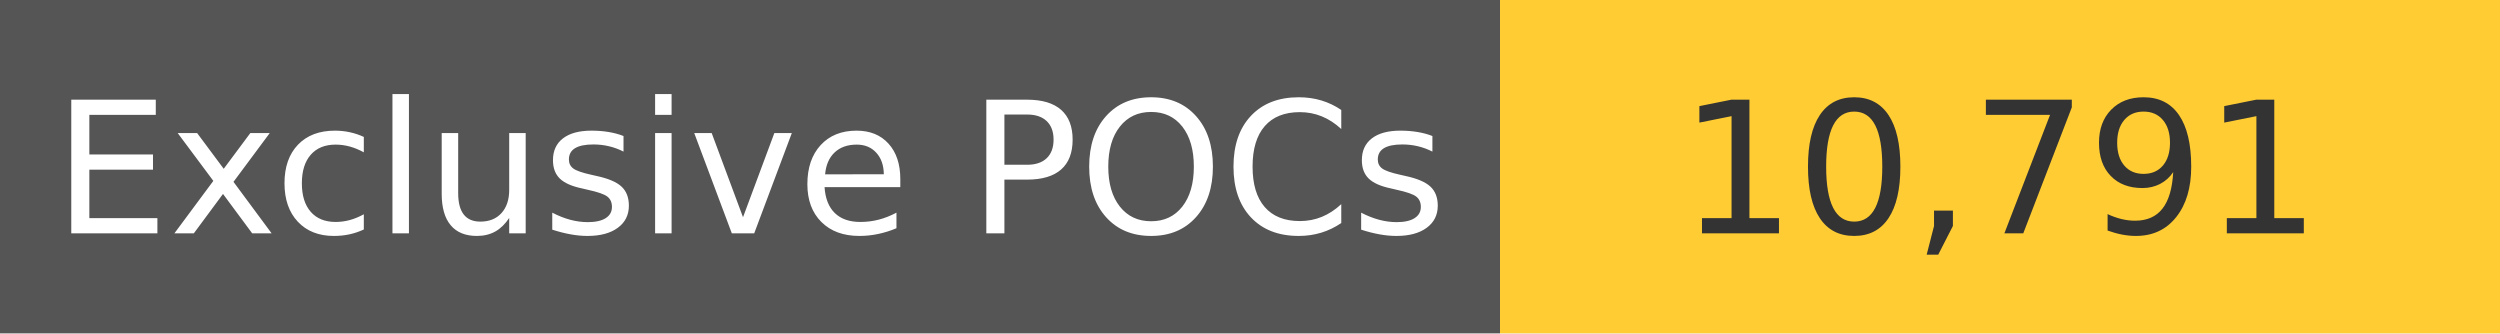
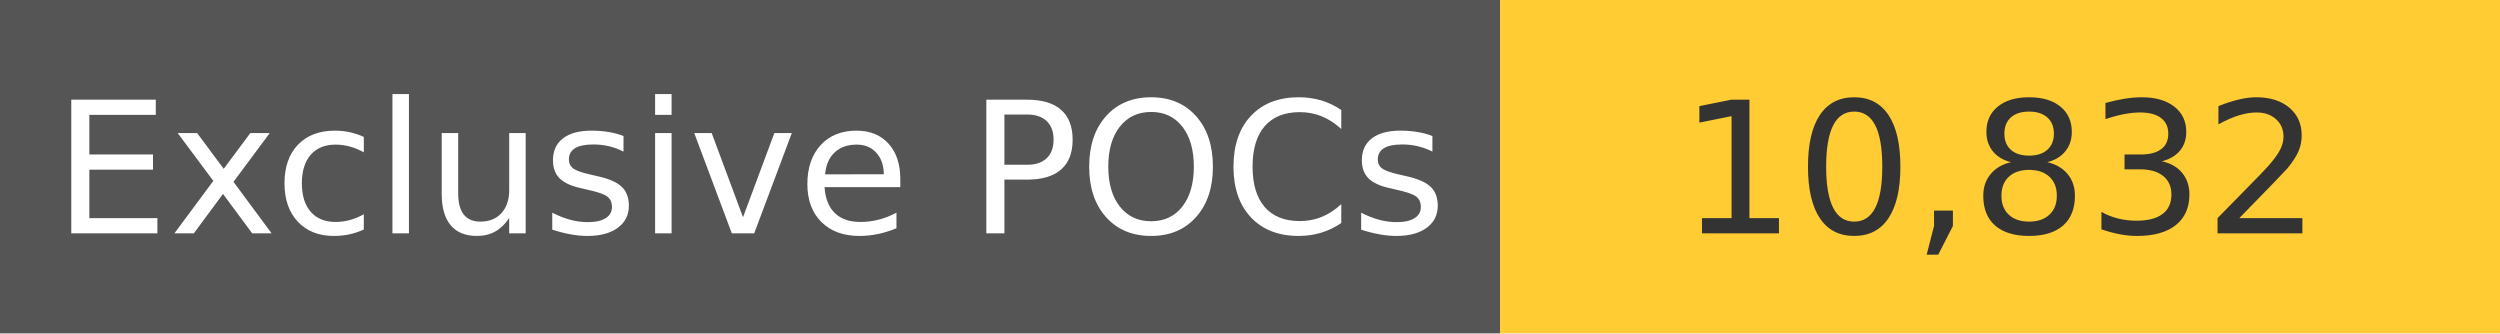
<svg xmlns="http://www.w3.org/2000/svg" width="150" height="20" role="img">
  <linearGradient id="s" x2="0" y2="100%">
    <stop offset="0" stop-color="#bbb" stop-opacity=".1" />
    <stop offset="1" stop-opacity=".1" />
  </linearGradient>
  <g>
    <rect width="90" height="20" fill="#555" />
    <rect x="90" width="267" height="20" fill="#ffcc33" />
  </g>
  <g fill="#fff" text-anchor="middle" font-family="Verdana,Geneva,DejaVu Sans,sans-serif" text-rendering="geometricPrecision" font-size="110">
    <text x="450" y="140" transform="scale(.1)" fill="#fff">
            Exclusive POCs
        </text>
    <text x="1200" y="140" transform="scale(.1)" fill="#333">
-             10,791
+             10,832
        </text>
  </g>
</svg>
